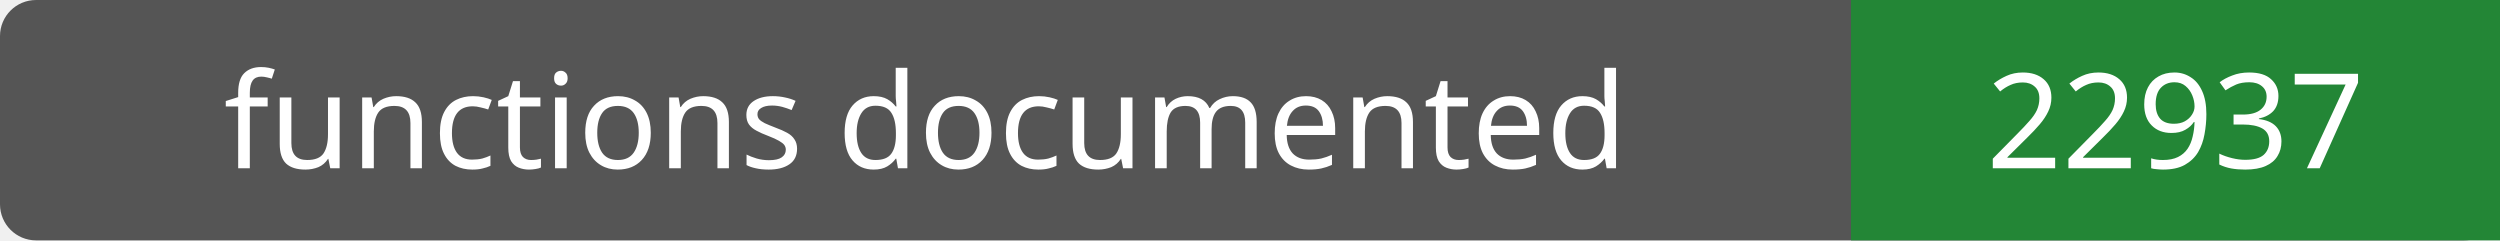
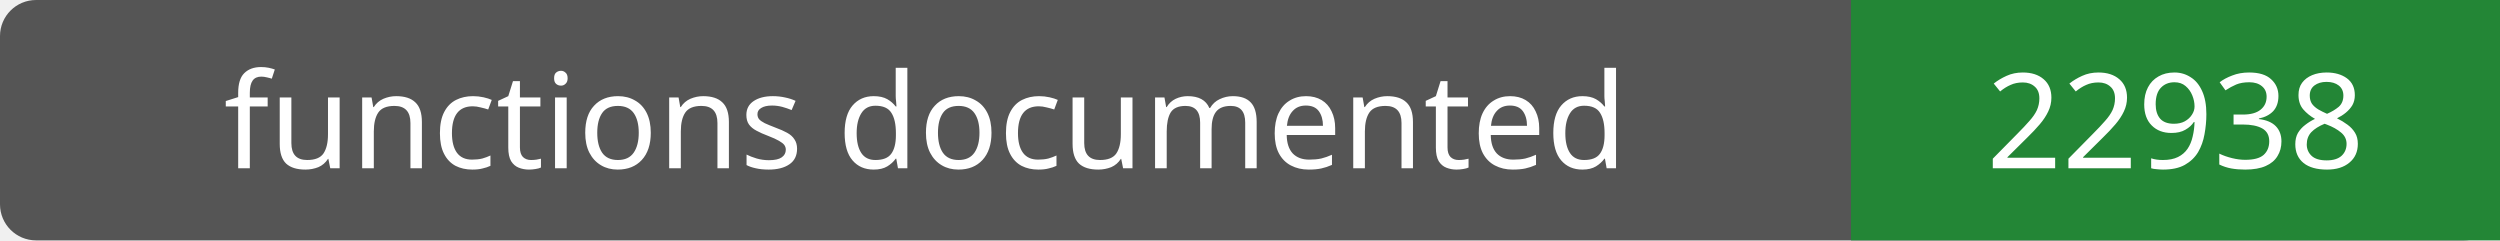
- <svg xmlns="http://www.w3.org/2000/svg" width="208" height="20" role="img" aria-label="functions documented: 22937">
+ <svg xmlns="http://www.w3.org/2000/svg" width="208" height="20" role="img" aria-label="functions documented: 22938">
  <rect width="208" height="20" rx="3" fill="#555" />
  <path fill="#238636" d="M154 0h54v20H154z" />
  <g fill="#fff" text-anchor="middle" font-family="Verdana,sans-serif" font-size="11">
    <text x="77.0" y="14">functions documented</text>
-     <text x="181.0" y="14">22937</text>
+     <text x="181.0" y="14">22938</text>
  </g>
</svg>
